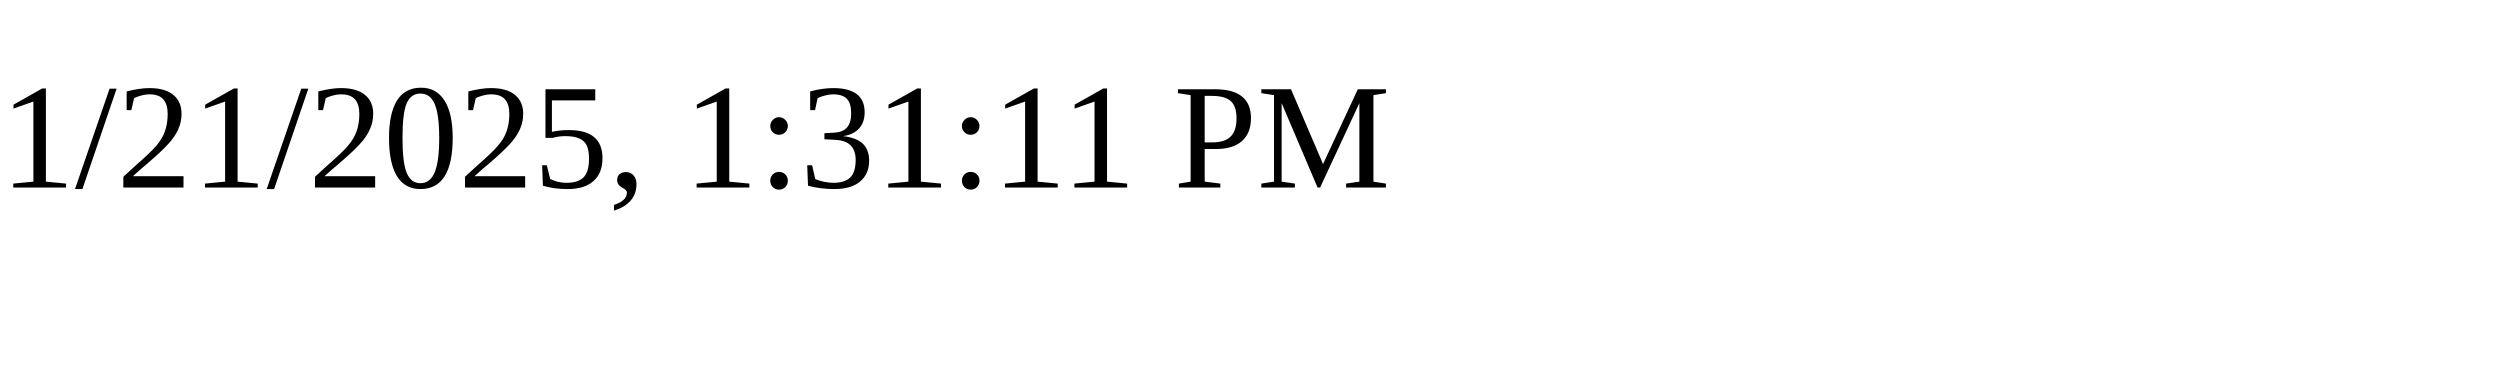
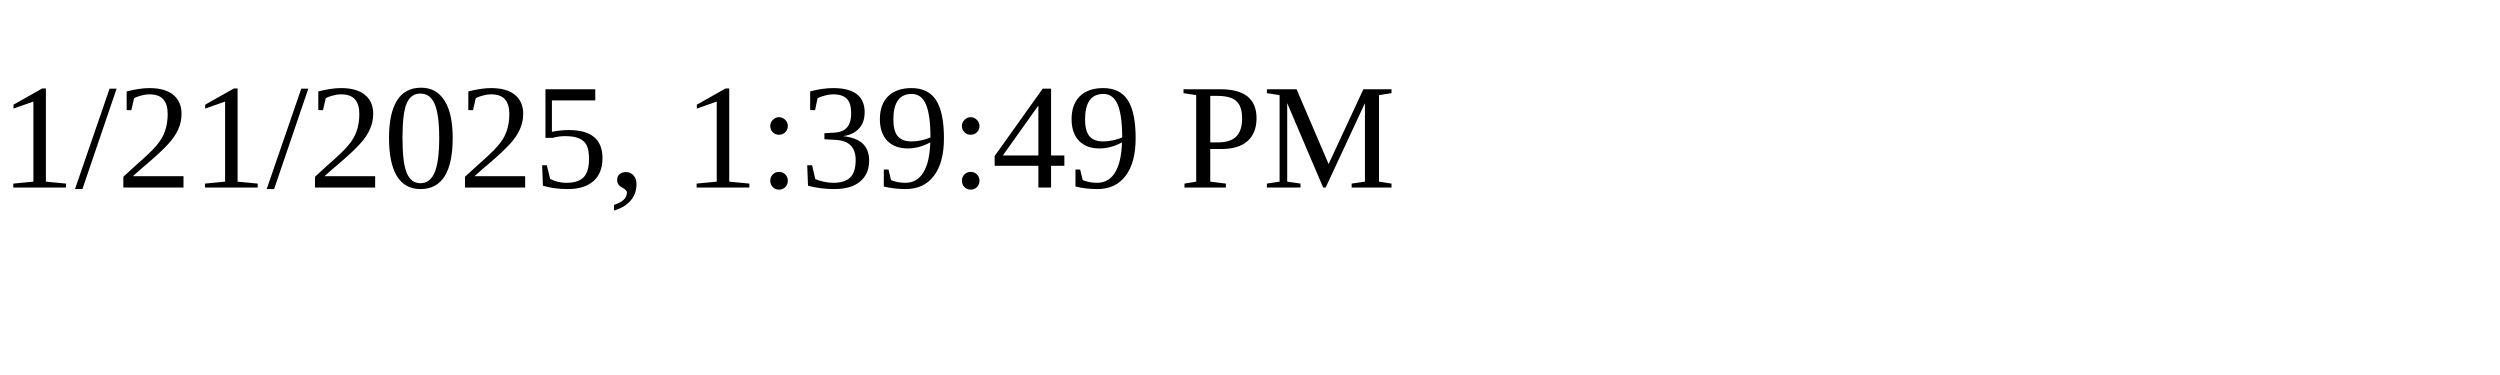
<svg xmlns="http://www.w3.org/2000/svg" height="30" width="200">
-   <text x="0" y="15">1/21/2025, 1:31:11 PM</text>
+   <text x="0" y="15">1/21/2025, 1:39:49 PM</text>
</svg>
